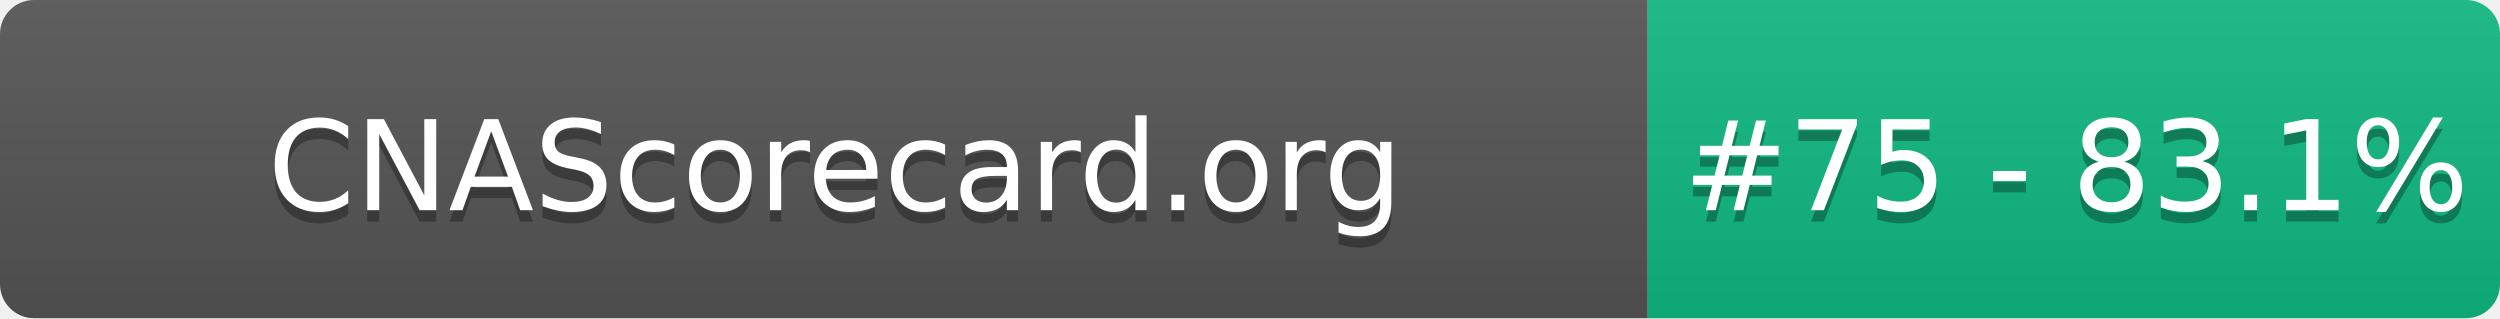
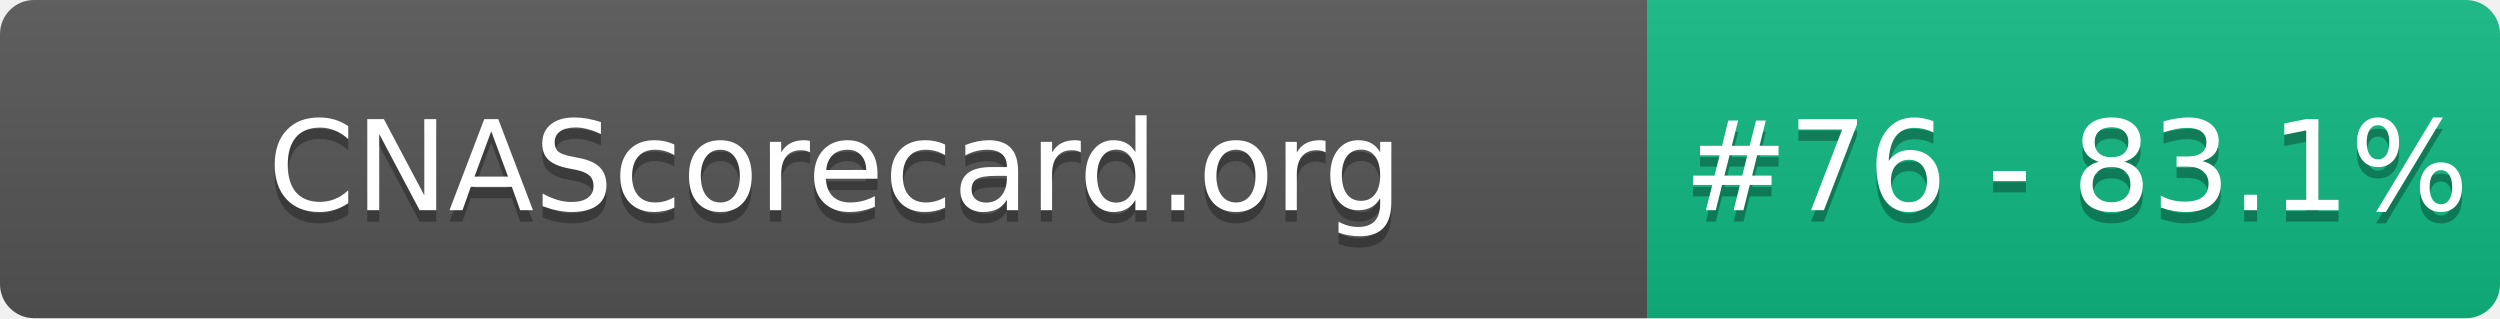
- <svg xmlns="http://www.w3.org/2000/svg" width="220" height="28" role="img" aria-label="CNAScorecard.org: #75 - 83.1%">
+ <svg xmlns="http://www.w3.org/2000/svg" width="220" height="28" role="img" aria-label="CNAScorecard.org: #76 - 83.1%">
  <linearGradient id="s" x2="0" y2="100%">
    <stop offset="0" stop-color="#bbb" stop-opacity=".1" />
    <stop offset="1" stop-opacity=".1" />
  </linearGradient>
  <clipPath id="r">
    <rect width="220" height="28" rx="3" fill="#fff" />
  </clipPath>
  <g clip-path="url(#r)">
    <rect width="145" height="28" fill="#555" />
    <rect x="145" width="75" height="28" fill="#10B981" />
    <rect width="220" height="28" fill="url(#s)" />
  </g>
  <g fill="#fff" text-anchor="middle" font-family="Verdana,Geneva,DejaVu Sans,sans-serif" text-rendering="geometricPrecision" font-size="110">
    <text aria-hidden="true" x="735" y="195" fill="#010101" fill-opacity=".3" transform="scale(.1)" textLength="1350">CNAScorecard.org</text>
    <text x="735" y="185" transform="scale(.1)" fill="#fff" textLength="1350">CNAScorecard.org</text>
-     <text aria-hidden="true" x="1827" y="195" fill="#010101" fill-opacity=".3" transform="scale(.1)" textLength="605">#75 - 83.1%</text>
-     <text x="1827" y="185" transform="scale(.1)" fill="#fff" textLength="605">#75 - 83.1%</text>
+     <text aria-hidden="true" x="1827" y="195" fill="#010101" fill-opacity=".3" transform="scale(.1)" textLength="605">#76 - 83.1%</text>
+     <text x="1827" y="185" transform="scale(.1)" fill="#fff" textLength="605">#76 - 83.1%</text>
  </g>
</svg>
